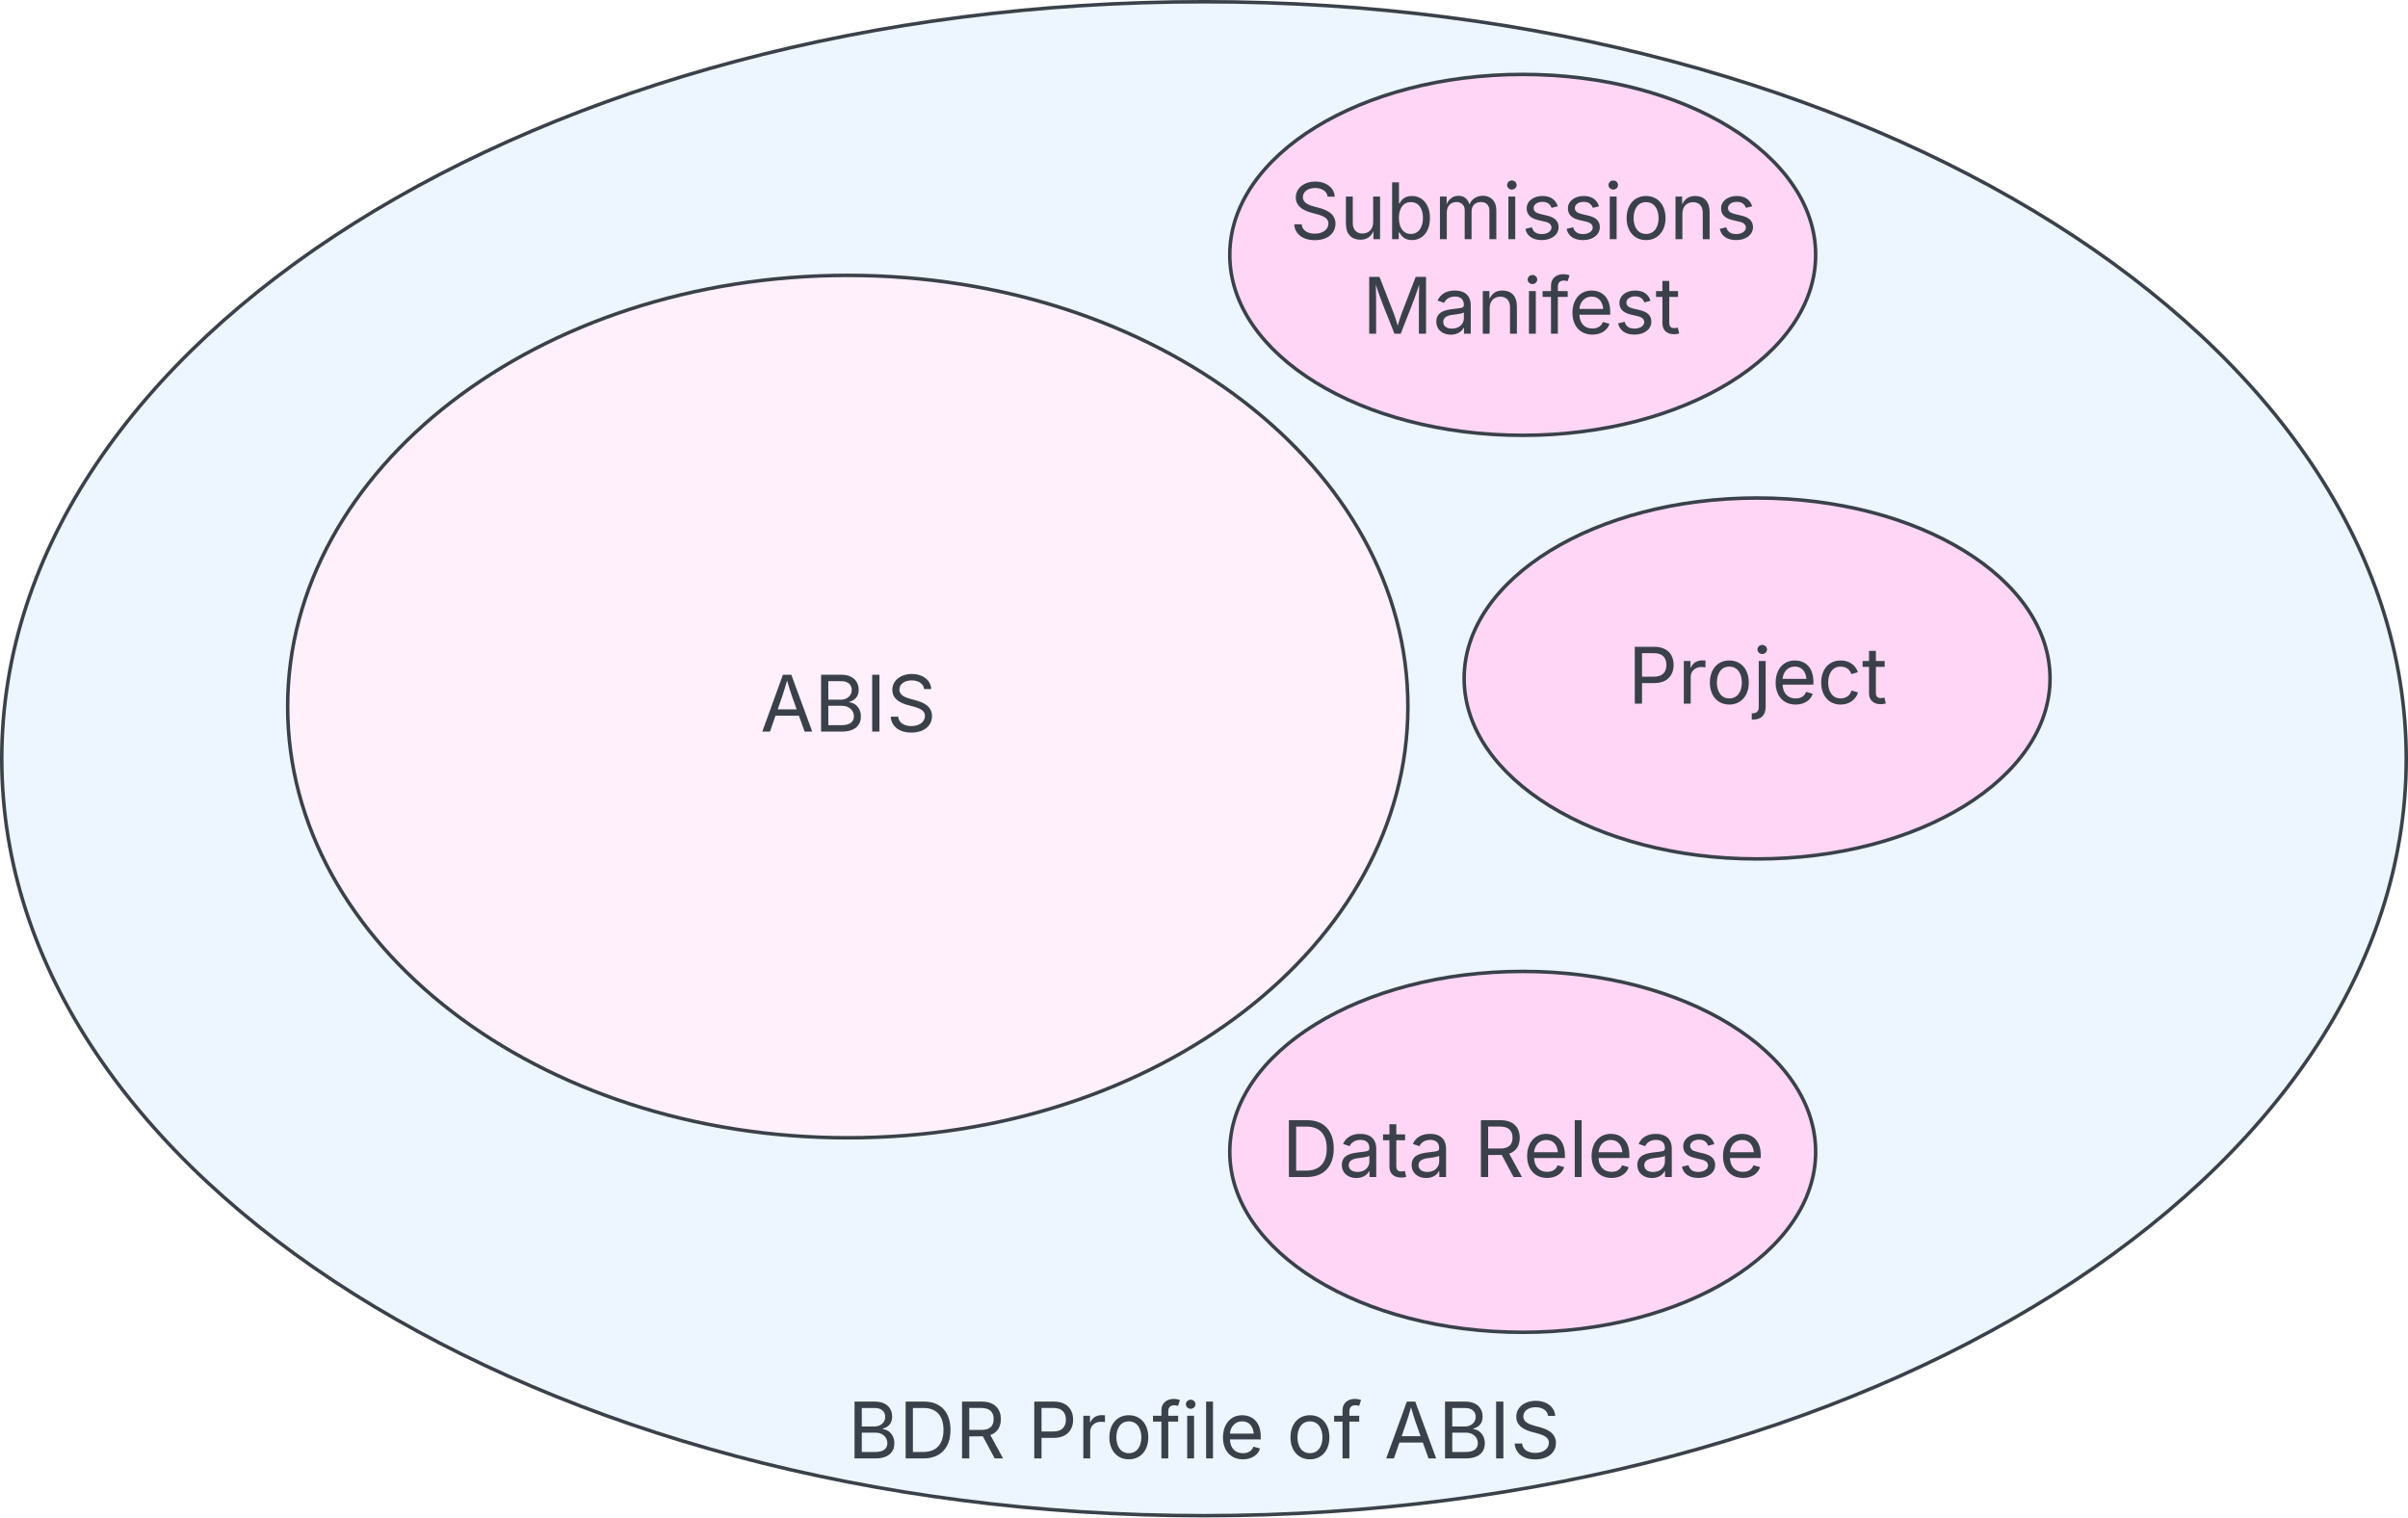
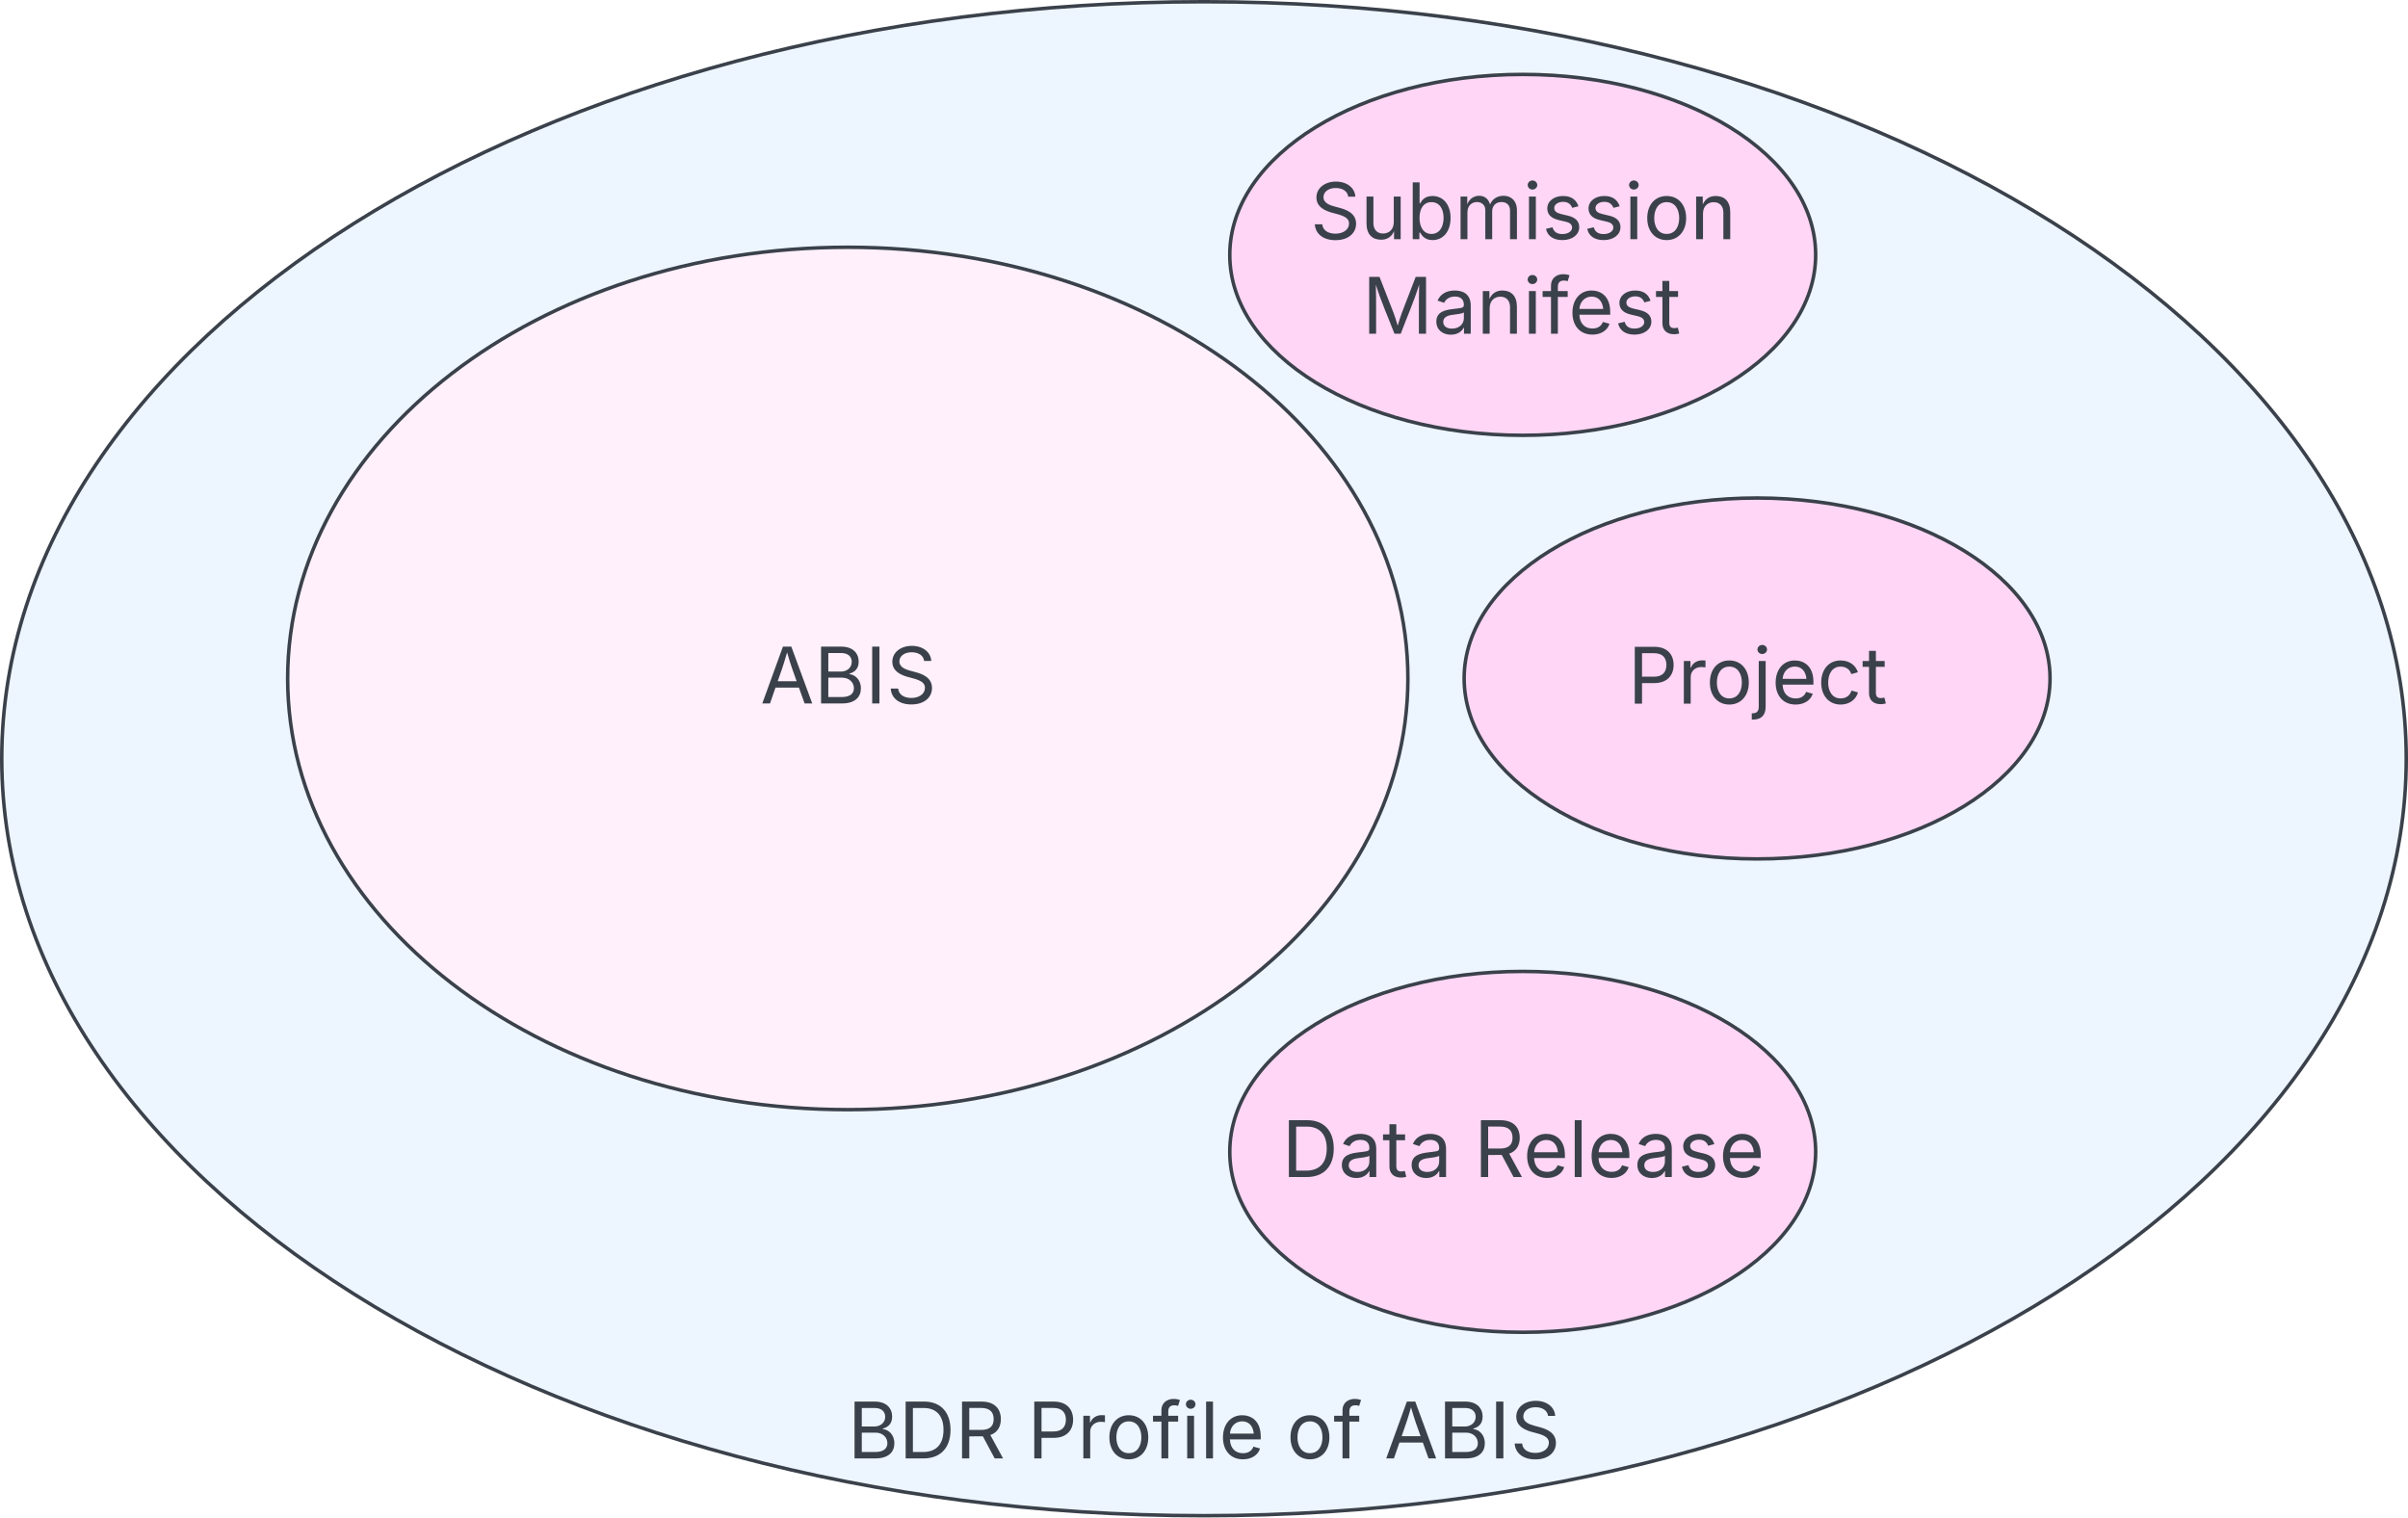
<svg xmlns="http://www.w3.org/2000/svg" xmlns:ns1="lucid" xmlns:xlink="http://www.w3.org/1999/xlink" width="685" height="431.67">
  <g transform="translate(-577.5 -616.8333)" ns1:page-tab-id="0_0">
    <path d="M500 500h1000v1000H500z" fill="#fff" />
    <path d="M1262 832.67C1262 951.6 1108.88 1048 920 1048s-342-96.4-342-215.33 153.12-215.34 342-215.34 342 96.4 342 215.34z" stroke="#3a414a" fill="#edf5ff" />
    <use xlink:href="#a" transform="matrix(1,0,0,1,583,622.3333) translate(235.6378 409.3732)" />
    <use xlink:href="#b" transform="matrix(1,0,0,1,583,622.3333) translate(286.7663 409.3732)" />
    <use xlink:href="#c" transform="matrix(1,0,0,1,583,622.3333) translate(360.4751 409.3732)" />
    <use xlink:href="#d" transform="matrix(1,0,0,1,583,622.3333) translate(388.2745 409.3732)" />
-     <path d="M978 817.83c0 67.75-71.34 122.67-159.33 122.67-88 0-159.34-54.92-159.34-122.67 0-67.74 71.34-122.66 159.34-122.66S978 750.1 978 817.83z" stroke="#3a414a" fill="#fff0fb" />
-     <use xlink:href="#e" transform="matrix(1,0,0,1,664.3333,700.1667) translate(129.4512 124.7778)" />
+     <path d="M978 809.83c0 67.75-71.34 122.67-159.33 122.67-88 0-159.34-54.92-159.34-122.67 0-67.74 71.34-122.66 159.34-122.66S978 742.1 978 809.83z" stroke="#3a414a" fill="#fff0fb" />
+     <use xlink:href="#e" transform="matrix(1,0,0,1,664.3333,692.1667) translate(129.4512 124.7778)" />
    <path d="M1094 944.5c0 28.35-37.3 51.33-83.33 51.33s-83.34-22.98-83.34-51.33c0-28.35 37.3-51.33 83.34-51.33 46.02 0 83.33 22.98 83.33 51.33z" stroke="#3a414a" fill="#ffd6f5" />
    <use xlink:href="#f" transform="matrix(1,0,0,1,932.3333,898.1667) translate(9.863932 53.49653)" />
    <use xlink:href="#g" transform="matrix(1,0,0,1,932.3333,898.1667) translate(64.48633 53.49653)" />
    <path d="M1160.67 809.83c0 28.35-37.3 51.34-83.34 51.34-46.02 0-83.33-23-83.33-51.34 0-28.35 37.3-51.33 83.33-51.33s83.34 22.98 83.34 51.33z" stroke="#3a414a" fill="#ffd6f5" />
    <g>
      <use xlink:href="#h" transform="matrix(1,0,0,1,999,763.5) translate(41.59136 53.49653)" />
    </g>
    <path d="M1094 689.33c0 28.35-37.3 51.34-83.33 51.34s-83.34-23-83.34-51.34c0-28.35 37.3-51.33 83.34-51.33 46.02 0 83.33 22.98 83.33 51.33z" stroke="#3a414a" fill="#ffd6f5" />
    <g>
-       <use xlink:href="#i" transform="matrix(1,0,0,1,932.3333,643) translate(12.0662 41.87153)" />
+       <use xlink:href="#i" transform="matrix(1,0,0,1,932.3333,643) translate(17.931 41.87153)" />
      <use xlink:href="#j" transform="matrix(1,0,0,1,932.3333,643) translate(32.70878 68.75955)" />
    </g>
    <defs>
      <path fill="#3a414a" d="M180 0v-1490h528c311 0 458 177 458 395 0 191-114 278-244 313v14c139 9 302 137 302 371 0 225-148 397-499 397H180zm190-168h350c232 0 321-102 321-231 0-149-120-277-311-277H370v508zm0-668h328c160 0 286-101 286-255 0-129-87-231-280-231H370v486" id="k" />
      <path fill="#3a414a" d="M645 0H180v-1490h484c435 0 692 280 692 742 0 466-257 748-711 748zM370-168h263c363 0 539-218 539-580 0-358-176-574-521-574H370v1154" id="l" />
      <path fill="#3a414a" d="M180 0v-1490h510c348 0 508 194 508 460 0 198-88 351-276 417L1256 0h-220L726-579c-117 2-238 0-356 1V0H180zm190-747h312c235 0 327-108 327-283 0-177-92-293-329-293H370v576" id="m" />
      <g id="a">
        <use transform="matrix(0.01085069,0,0,0.01085069,0,0)" xlink:href="#k" />
        <use transform="matrix(0.01085069,0,0,0.01085069,14.53993,0)" xlink:href="#l" />
        <use transform="matrix(0.01085069,0,0,0.01085069,30.57726,0)" xlink:href="#m" />
      </g>
      <path fill="#3a414a" d="M180 0v-1490h510c348 0 508 209 508 474 0 266-160 477-507 477H370V0H180zm190-706h312c236 0 327-133 327-310 0-176-91-307-329-307H370v617" id="n" />
      <path fill="#3a414a" d="M158 0v-1118h174v172h12c41-113 157-188 290-188 26 0 70 2 91 3v181c-11-2-60-10-108-10-161 0-279 109-279 260V0H158" id="o" />
      <path fill="#3a414a" d="M613 24c-304 0-509-231-509-576 0-350 205-580 509-580 305 0 511 230 511 580 0 345-206 576-511 576zm0-161c226 0 329-195 329-415 0-222-103-419-329-419-223 0-326 196-326 419 0 220 103 415 326 415" id="p" />
      <path fill="#3a414a" d="M678-1118v154H420V0H240v-964H20v-154h220v-149c0-194 155-293 318-293 85 0 141 18 168 30l-50 154c-19-6-47-17-97-17-111 0-159 58-159 166v109h258" id="q" />
      <path fill="#3a414a" d="M158 0v-1118h180V0H158zm91-1301c-68 0-125-53-125-119s57-119 125-119c69 0 126 53 126 119s-57 119-126 119" id="r" />
      <path fill="#3a414a" d="M338-1490V0H158v-1490h180" id="s" />
      <path fill="#3a414a" d="M628 24c-324 0-524-230-524-574 0-343 198-582 503-582 237 0 487 146 487 559v75H286c9 234 145 362 343 362 132 0 231-58 273-172l174 48C1024-91 857 24 628 24zM287-650h624c-17-190-120-322-304-322-192 0-309 151-320 322" id="t" />
      <g id="b">
        <use transform="matrix(0.01085069,0,0,0.01085069,0,0)" xlink:href="#n" />
        <use transform="matrix(0.01085069,0,0,0.01085069,14.19271,0)" xlink:href="#o" />
        <use transform="matrix(0.01085069,0,0,0.01085069,22.18967,0)" xlink:href="#p" />
        <use transform="matrix(0.01085069,0,0,0.01085069,35.51432,0)" xlink:href="#q" />
        <use transform="matrix(0.01085069,0,0,0.01085069,43.73915,0)" xlink:href="#r" />
        <use transform="matrix(0.01085069,0,0,0.01085069,49.12109,0)" xlink:href="#s" />
        <use transform="matrix(0.01085069,0,0,0.01085069,54.50304,0)" xlink:href="#t" />
      </g>
      <g id="c">
        <use transform="matrix(0.01085069,0,0,0.01085069,0,0)" xlink:href="#p" />
        <use transform="matrix(0.01085069,0,0,0.01085069,13.32465,0)" xlink:href="#q" />
      </g>
      <path fill="#3a414a" d="M52 0l541-1490h220L1361 0h-200l-149-416H398L254 0H52zm404-582h497c-103-290-145-390-251-756-108 377-145 460-246 756" id="u" />
      <path fill="#3a414a" d="M370-1490V0H180v-1490h190" id="v" />
      <path fill="#3a414a" d="M657 26c-323 0-524-166-541-416h195c15 169 171 246 346 246 202 0 356-106 356-265 5-203-294-238-475-293-239-73-380-191-380-389 0-252 224-419 512-419 294 0 499 171 508 396H992c-17-145-151-228-328-228-193 0-321 102-321 242 0 156 175 211 284 241l149 41c160 44 422 134 422 412 0 244-197 432-541 432" id="w" />
      <g id="d">
        <use transform="matrix(0.01085069,0,0,0.01085069,0,0)" xlink:href="#u" />
        <use transform="matrix(0.01085069,0,0,0.01085069,15.33203,0)" xlink:href="#k" />
        <use transform="matrix(0.01085069,0,0,0.01085069,29.87196,0)" xlink:href="#v" />
        <use transform="matrix(0.01085069,0,0,0.01085069,35.83984,0)" xlink:href="#w" />
      </g>
      <g id="e">
        <use transform="matrix(0.01085069,0,0,0.01085069,0,0)" xlink:href="#u" />
        <use transform="matrix(0.01085069,0,0,0.01085069,15.33203,0)" xlink:href="#k" />
        <use transform="matrix(0.01085069,0,0,0.01085069,29.87196,0)" xlink:href="#v" />
        <use transform="matrix(0.01085069,0,0,0.01085069,35.83984,0)" xlink:href="#w" />
      </g>
      <path fill="#3a414a" d="M471 26C259 26 90-98 90-318c0-256 228-303 435-329 202-27 287-16 287-108 0-139-79-219-234-219-161 0-248 86-283 164l-173-57c86-203 278-265 451-265 150 0 419 46 419 395V0H815v-152h-12C765-73 660 26 471 26zm31-159c199 0 310-134 310-271v-155c-30 35-226 55-295 64-131 17-246 59-246 186 0 116 97 176 231 176" id="x" />
      <path fill="#3a414a" d="M598-1118v154H368v674c0 100 37 144 132 144 23 0 62-6 92-12L629-6c-37 13-88 20-134 20-193 0-307-107-307-290v-688H20v-154h168v-266h180v266h230" id="y" />
      <g id="f">
        <use transform="matrix(0.01085069,0,0,0.01085069,0,0)" xlink:href="#l" />
        <use transform="matrix(0.01085069,0,0,0.01085069,16.03733,0)" xlink:href="#x" />
        <use transform="matrix(0.01085069,0,0,0.01085069,28.51562,0)" xlink:href="#y" />
        <use transform="matrix(0.01085069,0,0,0.01085069,35.8941,0)" xlink:href="#x" />
      </g>
      <path fill="#3a414a" d="M538 24C308 24 148-78 108-271l171-41c32 123 123 178 257 178 156 0 256-77 256-169 0-77-54-128-164-154l-186-44c-203-48-300-148-300-305 0-192 176-326 414-326 230 0 351 112 402 269l-163 42c-31-80-94-158-238-158-133 0-233 69-233 162 0 83 57 129 188 160l169 40c203 48 298 149 298 302 0 196-179 339-441 339" id="z" />
      <g id="g">
        <use transform="matrix(0.01085069,0,0,0.01085069,0,0)" xlink:href="#m" />
        <use transform="matrix(0.01085069,0,0,0.01085069,13.97569,0)" xlink:href="#t" />
        <use transform="matrix(0.01085069,0,0,0.01085069,26.93142,0)" xlink:href="#s" />
        <use transform="matrix(0.01085069,0,0,0.01085069,32.31337,0)" xlink:href="#t" />
        <use transform="matrix(0.01085069,0,0,0.01085069,45.48611,0)" xlink:href="#x" />
        <use transform="matrix(0.01085069,0,0,0.01085069,57.96441,0)" xlink:href="#z" />
        <use transform="matrix(0.01085069,0,0,0.01085069,69.69401,0)" xlink:href="#t" />
      </g>
      <path fill="#3a414a" d="M157-1118h181V80c1 225-123 350-364 338V252c126 9 184-48 183-172v-1198zm91-183c-68 0-125-53-125-119s57-119 125-119c69 0 126 53 126 119s-57 119-126 119" id="A" />
      <path fill="#3a414a" d="M613 24c-304 0-509-231-509-576 0-350 205-580 509-580 216 0 392 114 453 309l-173 49c-33-115-133-197-280-197-223 0-326 196-326 419 0 220 103 415 326 415 150 0 252-85 285-206l172 49C1010-95 832 24 613 24" id="B" />
      <g id="h">
        <use transform="matrix(0.01085069,0,0,0.01085069,0,0)" xlink:href="#n" />
        <use transform="matrix(0.01085069,0,0,0.01085069,14.19271,0)" xlink:href="#o" />
        <use transform="matrix(0.01085069,0,0,0.01085069,22.18967,0)" xlink:href="#p" />
        <use transform="matrix(0.01085069,0,0,0.01085069,35.51432,0)" xlink:href="#A" />
        <use transform="matrix(0.01085069,0,0,0.01085069,40.89627,0)" xlink:href="#t" />
        <use transform="matrix(0.01085069,0,0,0.01085069,53.852,0)" xlink:href="#B" />
        <use transform="matrix(0.01085069,0,0,0.01085069,66.54731,0)" xlink:href="#y" />
      </g>
      <path fill="#3a414a" d="M537 14c-226 0-379-139-379-422v-710h180v695c0 172 97 275 253 275 160 0 281-109 281-300v-670h181V0H879v-209C806-46 684 14 537 14" id="C" />
      <path fill="#3a414a" d="M677 24c-213 0-288-135-325-197h-20V0H158v-1490h180v551h14c37-59 106-193 324-193 279 0 474 222 474 576 0 356-194 580-473 580zm-27-161c209 0 317-186 317-421 0-232-105-413-317-413-206 0-314 166-314 413 0 249 111 421 314 421" id="D" />
      <path fill="#3a414a" d="M158 0v-1118h175l1 205c55-151 181-225 313-225 147 0 245 90 285 228 53-141 190-228 352-228 194 0 352 125 352 384V0h-181v-749c0-161-105-225-225-225-151 0-243 103-243 244V0H807v-767c0-124-93-207-219-207-131 0-250 92-250 270V0H158" id="E" />
      <path fill="#3a414a" d="M338-670V0H158v-1118h173l1 207c72-158 192-221 342-221 226 0 378 139 378 422V0H872v-695c0-172-96-275-252-275-161 0-282 109-282 300" id="F" />
      <g id="i">
        <use transform="matrix(0.01085069,0,0,0.01085069,0,0)" xlink:href="#w" />
        <use transform="matrix(0.01085069,0,0,0.01085069,14.25781,0)" xlink:href="#C" />
        <use transform="matrix(0.01085069,0,0,0.01085069,27.398,0)" xlink:href="#D" />
        <use transform="matrix(0.01085069,0,0,0.01085069,41.00477,0)" xlink:href="#E" />
        <use transform="matrix(0.01085069,0,0,0.01085069,60.47092,0)" xlink:href="#r" />
        <use transform="matrix(0.01085069,0,0,0.01085069,65.85286,0)" xlink:href="#z" />
        <use transform="matrix(0.01085069,0,0,0.01085069,77.58247,0)" xlink:href="#z" />
        <use transform="matrix(0.01085069,0,0,0.01085069,89.31207,0)" xlink:href="#r" />
        <use transform="matrix(0.01085069,0,0,0.01085069,94.69401,0)" xlink:href="#p" />
        <use transform="matrix(0.01085069,0,0,0.01085069,108.0187,0)" xlink:href="#F" />
-         <use transform="matrix(0.01085069,0,0,0.01085069,121.148,0)" xlink:href="#z" />
      </g>
      <path fill="#3a414a" d="M180 0v-1490h270l367 940c28 72 75 218 110 339 35-117 81-264 110-339l362-940h271V0h-187c2-448-5-837 7-1287-157 497-311 829-483 1287H842C666-458 514-784 354-1284c12 438 5 843 7 1284H180" id="G" />
      <g id="j">
        <use transform="matrix(0.01085069,0,0,0.01085069,0,0)" xlink:href="#G" />
        <use transform="matrix(0.01085069,0,0,0.01085069,20.07378,0)" xlink:href="#x" />
        <use transform="matrix(0.01085069,0,0,0.01085069,32.55208,0)" xlink:href="#F" />
        <use transform="matrix(0.01085069,0,0,0.01085069,45.68142,0)" xlink:href="#r" />
        <use transform="matrix(0.01085069,0,0,0.01085069,51.06337,0)" xlink:href="#q" />
        <use transform="matrix(0.01085069,0,0,0.01085069,58.63715,0)" xlink:href="#t" />
        <use transform="matrix(0.01085069,0,0,0.01085069,71.59288,0)" xlink:href="#z" />
        <use transform="matrix(0.01085069,0,0,0.01085069,83.32248,0)" xlink:href="#y" />
      </g>
    </defs>
  </g>
</svg>
